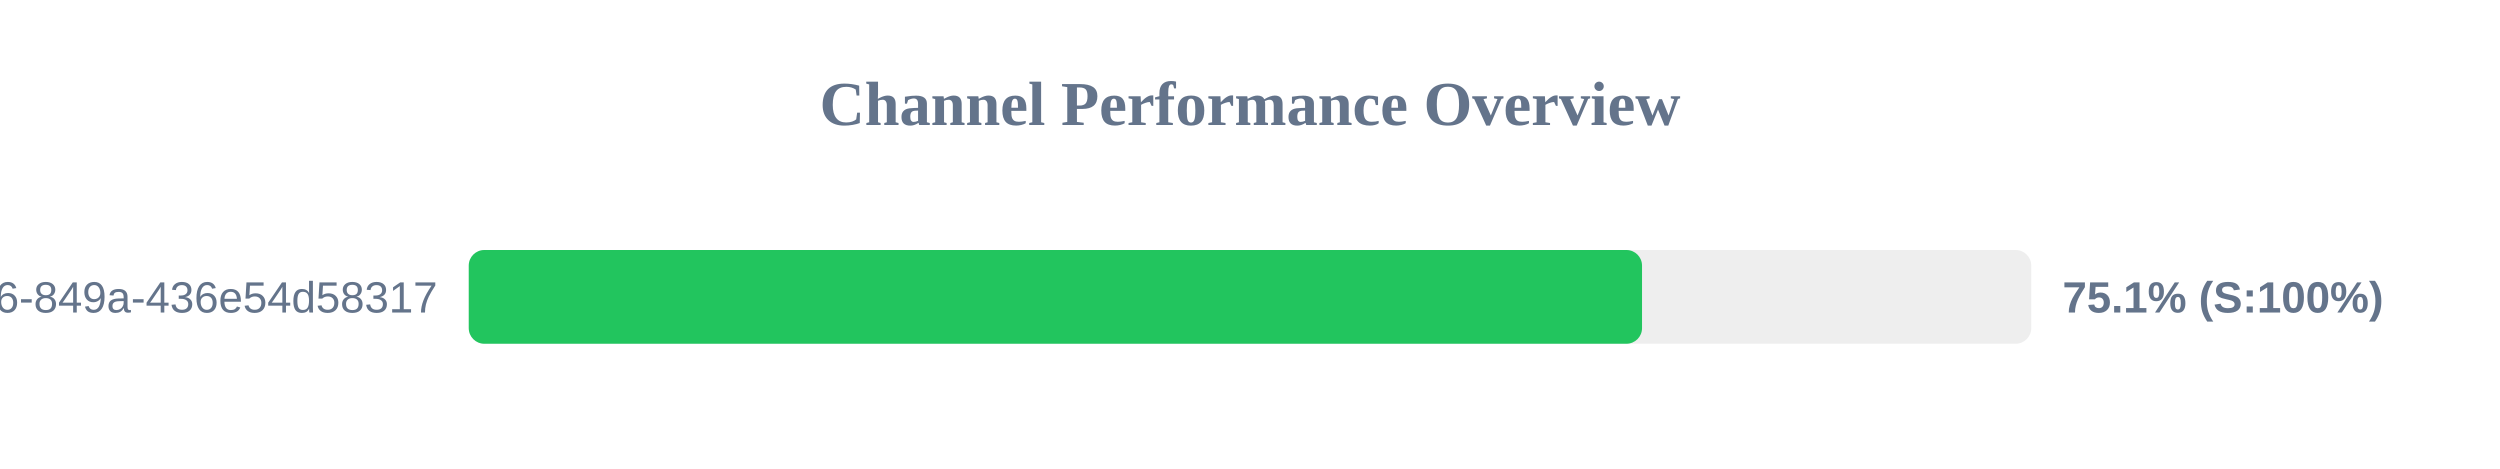
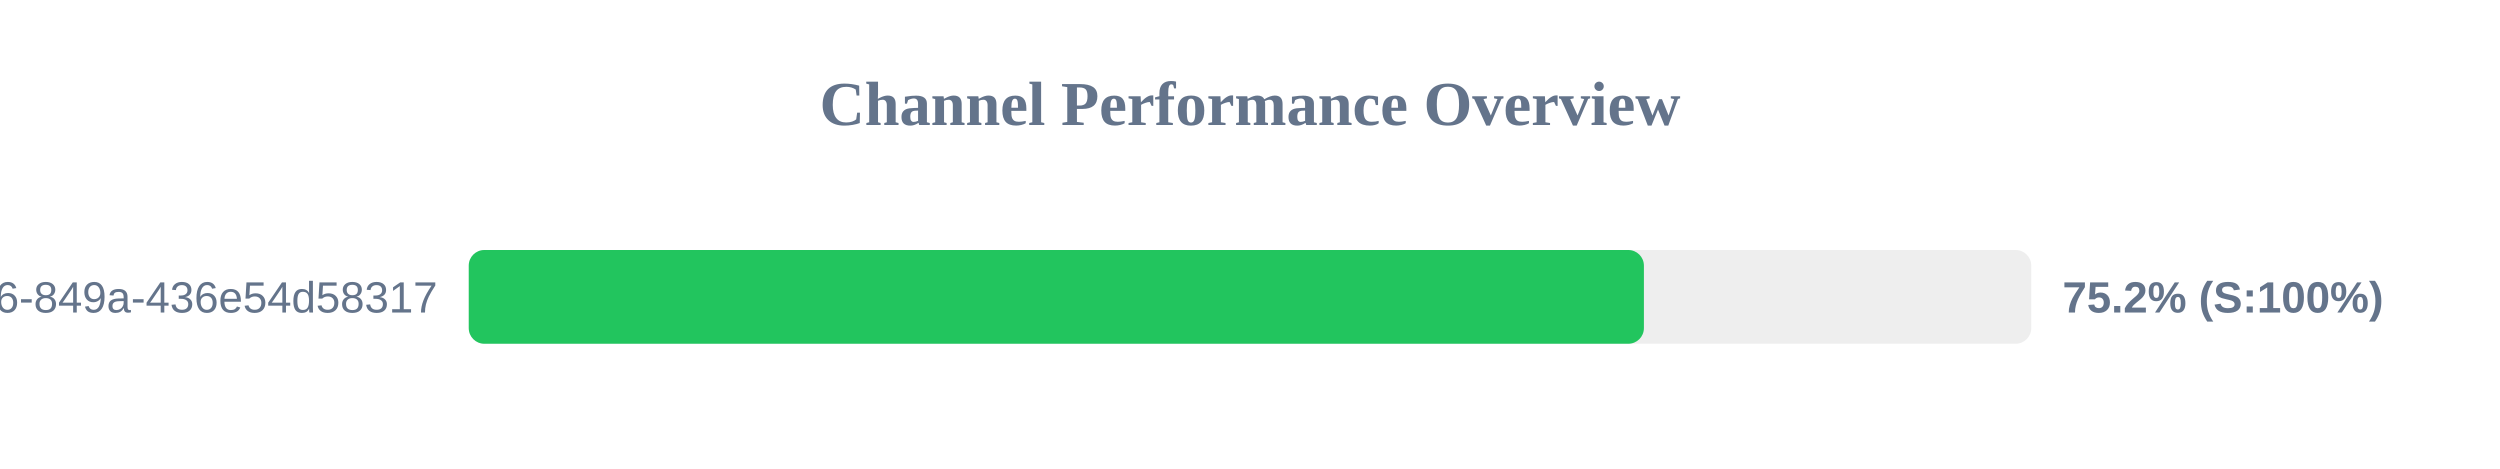
<svg xmlns="http://www.w3.org/2000/svg" width="800" height="150" version="1.1">
  <style>
        .row { font: 14px Arial; fill: #64748b; }
        .score { font: bold 14px Arial; fill: #64748b; }
    </style>
  <text x="400" y="40" text-anchor="middle" font-size="20px" font-weight="bold" fill="#64748b">Channel Performance Overview</text>
  <rect x="150" y="80" width="500" height="30" fill="#eee" rx="5" />
-   <rect x="150" y="80" width="375.45" height="30" fill="#22c55e" rx="5" />
+   <rect x="150" y="80" width="376.05" height="30" fill="#22c55e" rx="5" />
  <text x="140" y="100" text-anchor="end" class="row">?uuid=29fbd51f-03c8-4d76-849a-436e54d58317</text>
-   <text x="660" y="100" text-anchor="start" class="score">75.1% (S:100%)</text>
+   <text x="660" y="100" text-anchor="start" class="score">75.2% (S:100%)</text>
</svg>
